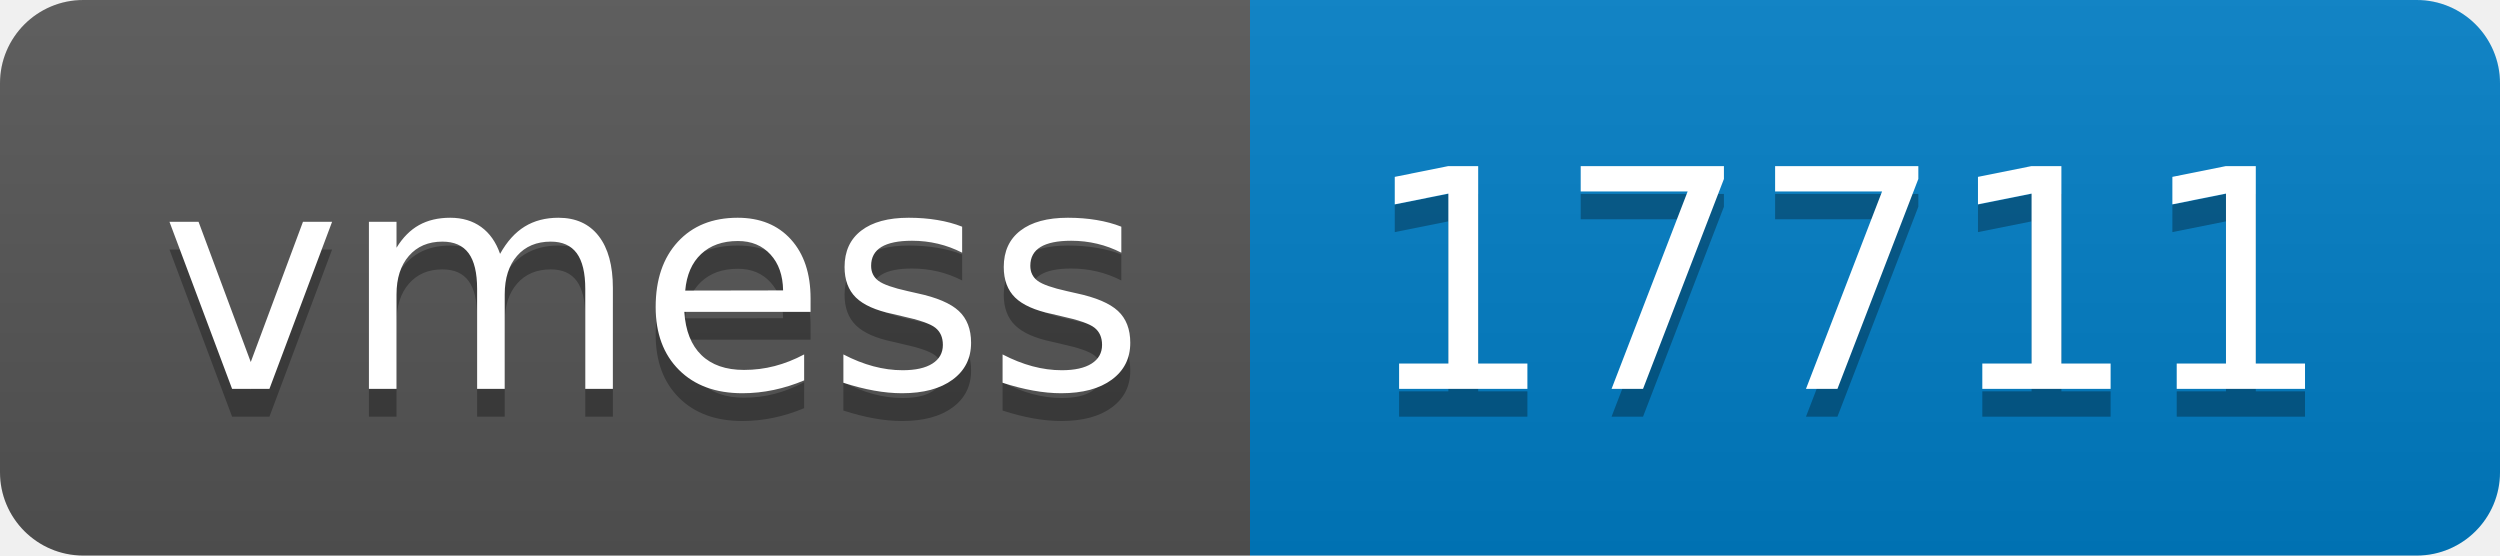
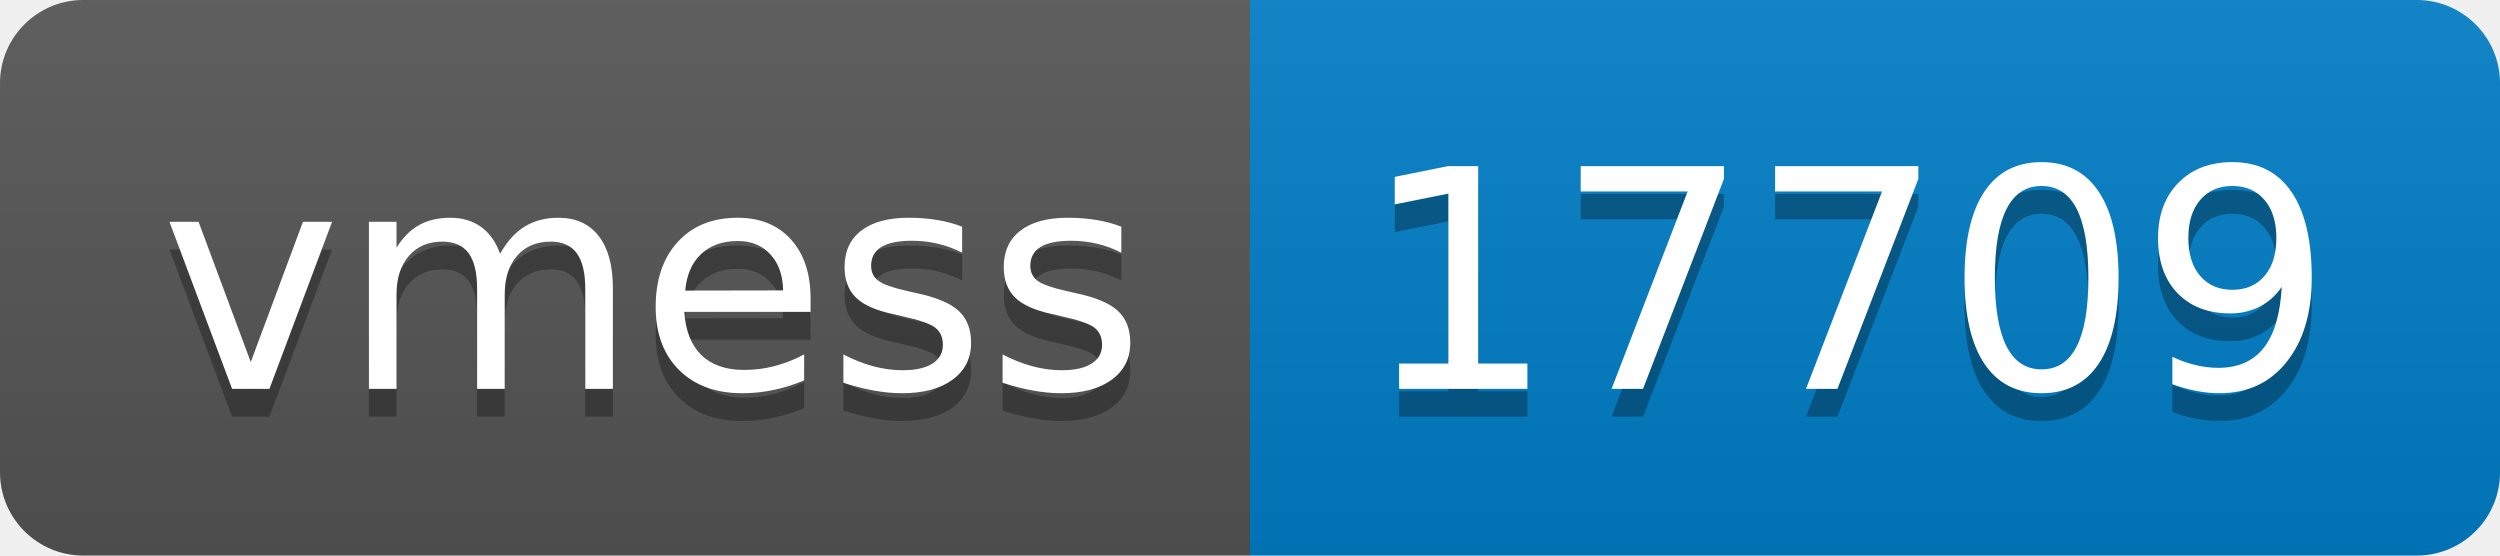
- <svg xmlns="http://www.w3.org/2000/svg" width="90" height="20" role="img" aria-label="vmess: 17711">
+ <svg xmlns="http://www.w3.org/2000/svg" width="90" height="20" role="img" aria-label="vmess: 17709">
  <linearGradient id="s" x2="0" y2="100%">
    <stop offset="0" stop-color="#bbb" stop-opacity=".1" />
    <stop offset="1" stop-opacity=".1" />
  </linearGradient>
  <clipPath id="r">
    <rect width="90" height="20" rx="3" fill="#fff" />
  </clipPath>
  <g clip-path="url(#r)">
    <rect width="45" height="20" fill="#555" />
    <rect x="45" width="45" height="20" fill="#007ec6" />
    <rect width="90" height="20" fill="url(#s)" />
  </g>
  <g fill="#fff" text-anchor="middle" font-family="Verdana,Geneva,DejaVu Sans,sans-serif" text-rendering="geometricPrecision" font-size="110">
    <text aria-hidden="true" x="235" y="150" fill="#010101" fill-opacity=".3" transform="scale(.1)" textLength="350">vmess</text>
    <text x="235" y="140" transform="scale(.1)" fill="#fff" textLength="350">vmess</text>
-     <text aria-hidden="true" x="665" y="150" fill="#010101" fill-opacity=".3" transform="scale(.1)" textLength="350">17711</text>
-     <text x="665" y="140" transform="scale(.1)" fill="#fff" textLength="350">17711</text>
+     <text aria-hidden="true" x="665" y="150" fill="#010101" fill-opacity=".3" transform="scale(.1)" textLength="350">17709</text>
+     <text x="665" y="140" transform="scale(.1)" fill="#fff" textLength="350">17709</text>
  </g>
</svg>
